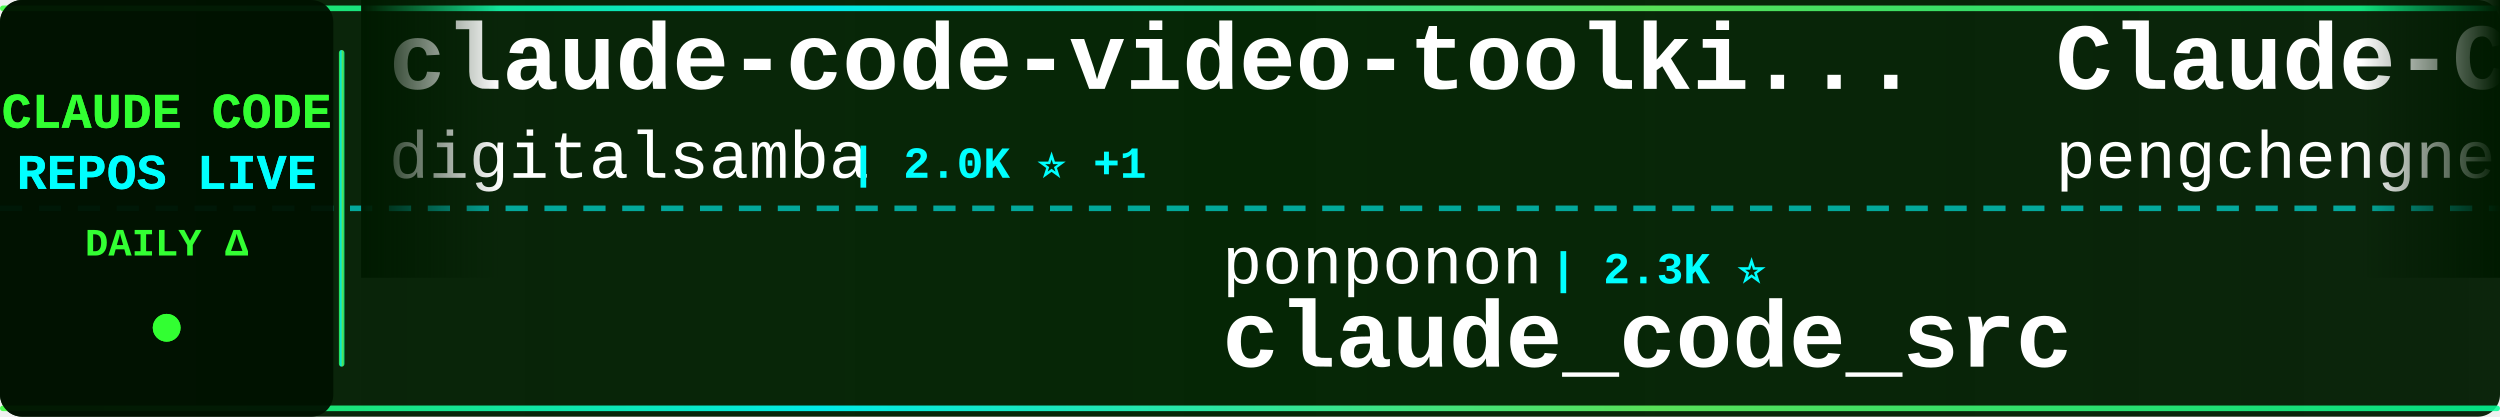
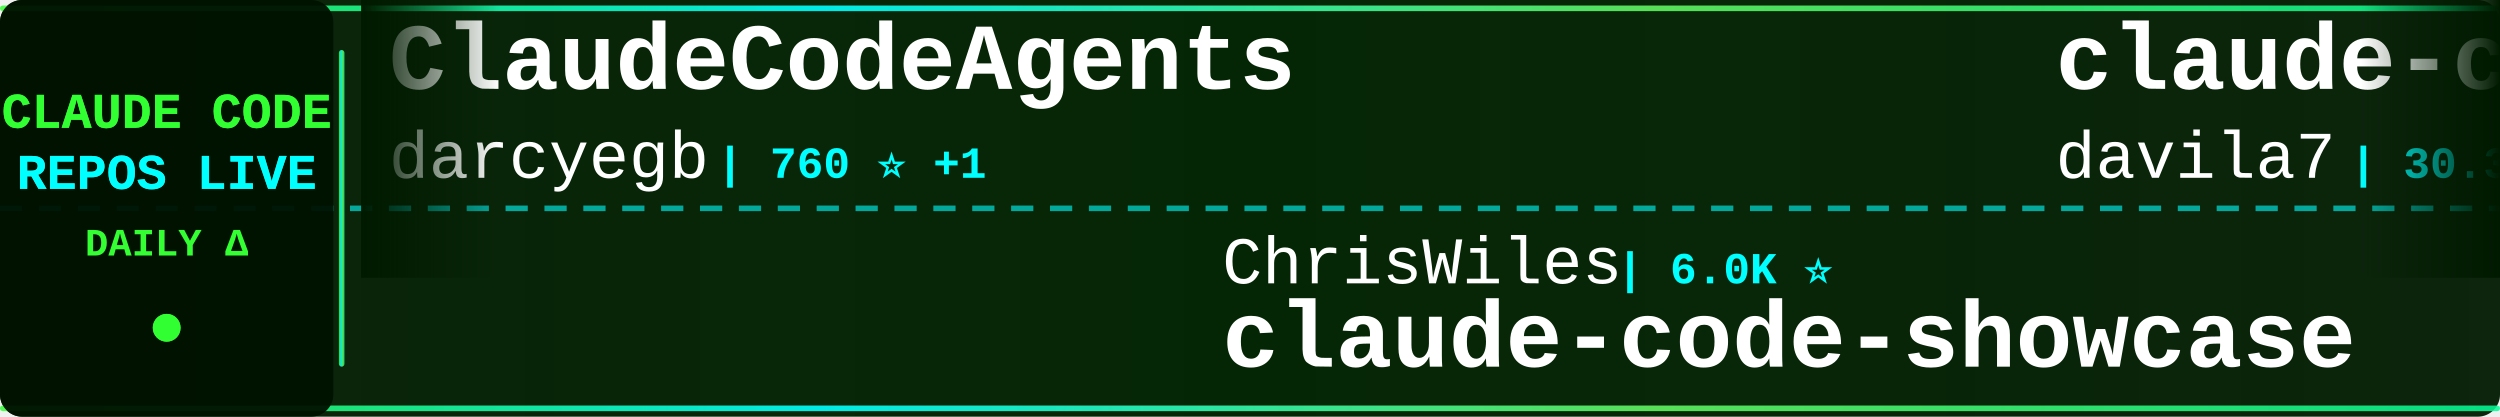
<svg xmlns="http://www.w3.org/2000/svg" width="900" height="150">
  <defs>
    <linearGradient id="tickerBg" x1="0%" y1="0%" x2="100%" y2="0%">
      <stop offset="0%" style="stop-color:#001a00;stop-opacity:0.95" />
      <stop offset="50%" style="stop-color:#002200;stop-opacity:0.98" />
      <stop offset="100%" style="stop-color:#001a00;stop-opacity:0.95" />
    </linearGradient>
    <linearGradient id="borderGrad" x1="0%" y1="0%" x2="100%" y2="0%">
      <stop offset="0%" style="stop-color:#33ff33;stop-opacity:0.85">
        <animate attributeName="stop-opacity" values="0.85;1;0.85" dur="2s" repeatCount="indefinite" />
      </stop>
      <stop offset="33%" style="stop-color:#00ffff;stop-opacity:0.9">
        <animate attributeName="stop-opacity" values="0.9;1;0.9" dur="2.2s" repeatCount="indefinite" />
      </stop>
      <stop offset="66%" style="stop-color:#66ff66;stop-opacity:0.85">
        <animate attributeName="stop-opacity" values="0.85;1;0.85" dur="1.8s" repeatCount="indefinite" />
      </stop>
      <stop offset="100%" style="stop-color:#00ff99;stop-opacity:0.85">
        <animate attributeName="stop-opacity" values="0.85;1;0.85" dur="2s" repeatCount="indefinite" />
      </stop>
    </linearGradient>
    <filter id="textGlow">
      <feGaussianBlur stdDeviation="0.1" result="coloredBlur" />
      <feMerge>
        <feMergeNode in="coloredBlur" />
        <feMergeNode in="SourceGraphic" />
      </feMerge>
    </filter>
    <filter id="metricGlow">
      <feGaussianBlur stdDeviation="0.2" result="coloredBlur" />
      <feMerge>
        <feMergeNode in="coloredBlur" />
        <feMergeNode in="SourceGraphic" />
      </feMerge>
    </filter>
    <linearGradient id="leftFade" x1="0%" y1="0%" x2="100%" y2="0%">
      <stop offset="0%" style="stop-color:#001a00;stop-opacity:1" />
      <stop offset="100%" style="stop-color:#001a00;stop-opacity:0" />
    </linearGradient>
    <linearGradient id="rightFade" x1="0%" y1="0%" x2="100%" y2="0%">
      <stop offset="0%" style="stop-color:#001a00;stop-opacity:0" />
      <stop offset="100%" style="stop-color:#001a00;stop-opacity:1" />
    </linearGradient>
  </defs>
  <rect width="900" height="150" fill="url(#tickerBg)" rx="8" />
  <rect x="0" y="2" width="900" height="2" fill="url(#borderGrad)" rx="1" />
  <rect x="0" y="146" width="900" height="2" fill="url(#borderGrad)" rx="1" />
  <line x1="0" y1="75" x2="900" y2="75" stroke="#00ffff" stroke-width="2" stroke-dasharray="8 6" opacity="0.6" />
  <rect x="0" y="0" width="120" height="150" fill="#001100" opacity="0.95" rx="8" />
  <text x="60" y="46" font-family="'Courier New', monospace" font-size="18" font-weight="bold" fill="#33ff33" text-anchor="middle" filter="url(#textGlow)">
    CLAUDE CODE
  </text>
  <text x="60" y="68" font-family="'Courier New', monospace" font-size="18" font-weight="bold" fill="#00ffff" text-anchor="middle" filter="url(#textGlow)">
    REPOS LIVE
  </text>
  <text x="60" y="92" font-family="'Courier New', monospace" font-size="14" font-weight="bold" fill="#33ff33" text-anchor="middle">
    DAILY Δ
  </text>
  <circle cx="60" cy="118" r="5" fill="#33ff33" filter="url(#metricGlow)">
    <animate attributeName="r" values="4;6;4" dur="1.5s" repeatCount="indefinite" />
    <animate attributeName="opacity" values="0.6;1;0.6" dur="1.5s" repeatCount="indefinite" />
  </circle>
  <rect x="122" y="18" width="2" height="114" fill="url(#borderGrad)" rx="1" />
  <clipPath id="tickerClip">
    <rect x="130" y="0" width="770" height="150" />
  </clipPath>
  <g clip-path="url(#tickerClip)">
    <g id="tickerItems">
      <animateTransform attributeName="transform" attributeType="XML" type="translate" from="0 0" to="-3000 0" dur="54s" repeatCount="indefinite" />
      <g transform="translate(0, 0)">
-         <text x="140" y="32" font-family="'Courier New', monospace" font-size="34" font-weight="bold" fill="#ffffff">claude-code-video-toolki...</text>
-         <text x="140" y="64" font-family="'Courier New', monospace" font-size="24" font-weight="normal" fill="#ffffff" opacity="1.0">digitalsamba</text>
-         <text x="306" y="64" font-family="'Courier New', monospace" font-size="16" font-weight="bold" fill="#00ffff"> | 2.0K ⭐ +1</text>
+         <text x="140" y="32" font-family="'Courier New', monospace" font-size="34" font-weight="bold" fill="#ffffff">ClaudeCodeAgents</text>
+         <text x="140" y="64" font-family="'Courier New', monospace" font-size="24" font-weight="normal" fill="#ffffff" opacity="1.0">darcyegb</text>
+         <text x="258" y="64" font-family="'Courier New', monospace" font-size="16" font-weight="bold" fill="#00ffff"> | 760 ⭐ +1</text>
      </g>
      <g transform="translate(300, 0)">
-         <text x="140" y="102" font-family="'Courier New', monospace" font-size="24" font-weight="normal" fill="#ffffff" opacity="1.0">ponponon</text>
-         <text x="258" y="102" font-family="'Courier New', monospace" font-size="16" font-weight="bold" fill="#00ffff"> | 2.3K ⭐</text>
-         <text x="140" y="132" font-family="'Courier New', monospace" font-size="34" font-weight="bold" fill="#ffffff">claude_code_src</text>
+         <text x="140" y="102" font-family="'Courier New', monospace" font-size="24" font-weight="normal" fill="#ffffff" opacity="1.0">ChrisWiles</text>
+         <text x="282" y="102" font-family="'Courier New', monospace" font-size="16" font-weight="bold" fill="#00ffff"> | 6.0K ⭐</text>
+         <text x="140" y="132" font-family="'Courier New', monospace" font-size="34" font-weight="bold" fill="#ffffff">claude-code-showcase</text>
      </g>
      <g transform="translate(600, 0)">
-         <text x="140" y="32" font-family="'Courier New', monospace" font-size="34" font-weight="bold" fill="#ffffff">Claude-Code</text>
-         <text x="140" y="64" font-family="'Courier New', monospace" font-size="24" font-weight="normal" fill="#ffffff" opacity="1.0">pengchengneo</text>
-         <text x="306" y="64" font-family="'Courier New', monospace" font-size="16" font-weight="bold" fill="#00ffff"> | 1.8K ⭐ +1</text>
+         <text x="140" y="32" font-family="'Courier New', monospace" font-size="34" font-weight="bold" fill="#ffffff">claude-code-templates</text>
+         <text x="140" y="64" font-family="'Courier New', monospace" font-size="24" font-weight="normal" fill="#ffffff" opacity="1.0">davila7</text>
+         <text x="246" y="64" font-family="'Courier New', monospace" font-size="16" font-weight="bold" fill="#00ffff"> | 30.3K ⭐ +1</text>
      </g>
      <g transform="translate(900, 0)">
-         <text x="140" y="102" font-family="'Courier New', monospace" font-size="24" font-weight="normal" fill="#ffffff" opacity="1.0">ccplugins</text>
-         <text x="270" y="102" font-family="'Courier New', monospace" font-size="16" font-weight="bold" fill="#00ffff"> | 921 ⭐</text>
-         <text x="140" y="132" font-family="'Courier New', monospace" font-size="34" font-weight="bold" fill="#ffffff">awesome-claude-code-plug...</text>
+         <text x="140" y="102" font-family="'Courier New', monospace" font-size="24" font-weight="normal" fill="#ffffff" opacity="1.0">shanraisshan</text>
+         <text x="306" y="102" font-family="'Courier New', monospace" font-size="16" font-weight="bold" fill="#00ffff"> | 64.8K ⭐ +4</text>
+         <text x="140" y="132" font-family="'Courier New', monospace" font-size="34" font-weight="bold" fill="#ffffff">claude-code-best-practic...</text>
      </g>
      <g transform="translate(1200, 0)">
-         <text x="140" y="32" font-family="'Courier New', monospace" font-size="34" font-weight="bold" fill="#ffffff">Claude-code</text>
-         <text x="140" y="64" font-family="'Courier New', monospace" font-size="24" font-weight="normal" fill="#ffffff" opacity="1.0">zstmfhy</text>
-         <text x="246" y="64" font-family="'Courier New', monospace" font-size="16" font-weight="bold" fill="#00ffff"> | 190 ⭐</text>
+         <text x="140" y="32" font-family="'Courier New', monospace" font-size="34" font-weight="bold" fill="#ffffff">claude_codex_bridge</text>
+         <text x="140" y="64" font-family="'Courier New', monospace" font-size="24" font-weight="normal" fill="#ffffff" opacity="1.0">SeemSeam</text>
+         <text x="258" y="64" font-family="'Courier New', monospace" font-size="16" font-weight="bold" fill="#00ffff"> | 3.4K ⭐</text>
      </g>
      <g transform="translate(1500, 0)">
-         <text x="140" y="102" font-family="'Courier New', monospace" font-size="24" font-weight="normal" fill="#ffffff" opacity="1.0">ghuntley</text>
-         <text x="258" y="102" font-family="'Courier New', monospace" font-size="16" font-weight="bold" fill="#00ffff"> | 990 ⭐</text>
-         <text x="140" y="132" font-family="'Courier New', monospace" font-size="34" font-weight="bold" fill="#ffffff">claude-code-source-code-...</text>
+         <text x="140" y="102" font-family="'Courier New', monospace" font-size="24" font-weight="normal" fill="#ffffff" opacity="1.0">nicedreamzapp</text>
+         <text x="318" y="102" font-family="'Courier New', monospace" font-size="16" font-weight="bold" fill="#00ffff"> | 3.2K ⭐</text>
+         <text x="140" y="132" font-family="'Courier New', monospace" font-size="34" font-weight="bold" fill="#ffffff">claude-code-local</text>
      </g>
      <g transform="translate(1800, 0)">
-         <text x="140" y="32" font-family="'Courier New', monospace" font-size="34" font-weight="bold" fill="#ffffff">my-claude-code-setup</text>
-         <text x="140" y="64" font-family="'Courier New', monospace" font-size="24" font-weight="normal" fill="#ffffff" opacity="1.0">centminmod</text>
-         <text x="282" y="64" font-family="'Courier New', monospace" font-size="16" font-weight="bold" fill="#00ffff"> | 2.6K ⭐</text>
+         <text x="140" y="32" font-family="'Courier New', monospace" font-size="34" font-weight="bold" fill="#ffffff">claude-code-guide</text>
+         <text x="140" y="64" font-family="'Courier New', monospace" font-size="24" font-weight="normal" fill="#ffffff" opacity="1.0">Cranot</text>
+         <text x="234" y="64" font-family="'Courier New', monospace" font-size="16" font-weight="bold" fill="#00ffff"> | 2.9K ⭐</text>
      </g>
      <g transform="translate(2100, 0)">
-         <text x="140" y="102" font-family="'Courier New', monospace" font-size="24" font-weight="normal" fill="#ffffff" opacity="1.0">Windy3f3f3f3f</text>
-         <text x="318" y="102" font-family="'Courier New', monospace" font-size="16" font-weight="bold" fill="#00ffff"> | 2.6K ⭐ +1</text>
-         <text x="140" y="132" font-family="'Courier New', monospace" font-size="34" font-weight="bold" fill="#ffffff">claude-code-from-scratch</text>
+         <text x="140" y="102" font-family="'Courier New', monospace" font-size="24" font-weight="normal" fill="#ffffff" opacity="1.0">wanshuiyin</text>
+         <text x="282" y="102" font-family="'Courier New', monospace" font-size="16" font-weight="bold" fill="#00ffff"> | 14.9K ⭐ +12</text>
+         <text x="140" y="132" font-family="'Courier New', monospace" font-size="34" font-weight="bold" fill="#ffffff">Auto-claude-code-researc...</text>
      </g>
      <g transform="translate(2400, 0)">
-         <text x="140" y="32" font-family="'Courier New', monospace" font-size="34" font-weight="bold" fill="#ffffff">claude-code-webui</text>
-         <text x="140" y="64" font-family="'Courier New', monospace" font-size="24" font-weight="normal" fill="#ffffff" opacity="1.0">sugyan</text>
-         <text x="234" y="64" font-family="'Courier New', monospace" font-size="16" font-weight="bold" fill="#00ffff"> | 1.1K ⭐</text>
+         <text x="140" y="32" font-family="'Courier New', monospace" font-size="34" font-weight="bold" fill="#ffffff">everything-claude-code-z...</text>
+         <text x="140" y="64" font-family="'Courier New', monospace" font-size="24" font-weight="normal" fill="#ffffff" opacity="1.0">xu-xiang</text>
+         <text x="258" y="64" font-family="'Courier New', monospace" font-size="16" font-weight="bold" fill="#00ffff"> | 1.9K ⭐ +1</text>
      </g>
      <g transform="translate(2700, 0)">
-         <text x="140" y="102" font-family="'Courier New', monospace" font-size="24" font-weight="normal" fill="#ffffff" opacity="1.0">guanshan</text>
-         <text x="258" y="102" font-family="'Courier New', monospace" font-size="16" font-weight="bold" fill="#00ffff"> | 61 ⭐</text>
-         <text x="140" y="132" font-family="'Courier New', monospace" font-size="34" font-weight="bold" fill="#ffffff">ClaudeCode</text>
+         <text x="140" y="102" font-family="'Courier New', monospace" font-size="24" font-weight="normal" fill="#ffffff" opacity="1.0">affaan-m</text>
+         <text x="258" y="102" font-family="'Courier New', monospace" font-size="16" font-weight="bold" fill="#00ffff"> | 241.3K ⭐ +26</text>
+         <text x="140" y="132" font-family="'Courier New', monospace" font-size="34" font-weight="bold" fill="#ffffff">ECC</text>
      </g>
      <g transform="translate(3000, 0)">
-         <text x="140" y="32" font-family="'Courier New', monospace" font-size="34" font-weight="bold" fill="#ffffff">claude-code-video-toolki...</text>
-         <text x="140" y="64" font-family="'Courier New', monospace" font-size="24" font-weight="normal" fill="#ffffff" opacity="1.0">digitalsamba</text>
-         <text x="306" y="64" font-family="'Courier New', monospace" font-size="16" font-weight="bold" fill="#00ffff"> | 2.0K ⭐ +1</text>
+         <text x="140" y="32" font-family="'Courier New', monospace" font-size="34" font-weight="bold" fill="#ffffff">ClaudeCodeAgents</text>
+         <text x="140" y="64" font-family="'Courier New', monospace" font-size="24" font-weight="normal" fill="#ffffff" opacity="1.0">darcyegb</text>
+         <text x="258" y="64" font-family="'Courier New', monospace" font-size="16" font-weight="bold" fill="#00ffff"> | 760 ⭐ +1</text>
      </g>
      <g transform="translate(3300, 0)">
-         <text x="140" y="102" font-family="'Courier New', monospace" font-size="24" font-weight="normal" fill="#ffffff" opacity="1.0">ponponon</text>
-         <text x="258" y="102" font-family="'Courier New', monospace" font-size="16" font-weight="bold" fill="#00ffff"> | 2.3K ⭐</text>
-         <text x="140" y="132" font-family="'Courier New', monospace" font-size="34" font-weight="bold" fill="#ffffff">claude_code_src</text>
+         <text x="140" y="102" font-family="'Courier New', monospace" font-size="24" font-weight="normal" fill="#ffffff" opacity="1.0">ChrisWiles</text>
+         <text x="282" y="102" font-family="'Courier New', monospace" font-size="16" font-weight="bold" fill="#00ffff"> | 6.0K ⭐</text>
+         <text x="140" y="132" font-family="'Courier New', monospace" font-size="34" font-weight="bold" fill="#ffffff">claude-code-showcase</text>
      </g>
      <g transform="translate(3600, 0)">
-         <text x="140" y="32" font-family="'Courier New', monospace" font-size="34" font-weight="bold" fill="#ffffff">Claude-Code</text>
-         <text x="140" y="64" font-family="'Courier New', monospace" font-size="24" font-weight="normal" fill="#ffffff" opacity="1.0">pengchengneo</text>
-         <text x="306" y="64" font-family="'Courier New', monospace" font-size="16" font-weight="bold" fill="#00ffff"> | 1.8K ⭐ +1</text>
+         <text x="140" y="32" font-family="'Courier New', monospace" font-size="34" font-weight="bold" fill="#ffffff">claude-code-templates</text>
+         <text x="140" y="64" font-family="'Courier New', monospace" font-size="24" font-weight="normal" fill="#ffffff" opacity="1.0">davila7</text>
+         <text x="246" y="64" font-family="'Courier New', monospace" font-size="16" font-weight="bold" fill="#00ffff"> | 30.3K ⭐ +1</text>
      </g>
      <g transform="translate(3900, 0)">
-         <text x="140" y="102" font-family="'Courier New', monospace" font-size="24" font-weight="normal" fill="#ffffff" opacity="1.0">ccplugins</text>
-         <text x="270" y="102" font-family="'Courier New', monospace" font-size="16" font-weight="bold" fill="#00ffff"> | 921 ⭐</text>
-         <text x="140" y="132" font-family="'Courier New', monospace" font-size="34" font-weight="bold" fill="#ffffff">awesome-claude-code-plug...</text>
+         <text x="140" y="102" font-family="'Courier New', monospace" font-size="24" font-weight="normal" fill="#ffffff" opacity="1.0">shanraisshan</text>
+         <text x="306" y="102" font-family="'Courier New', monospace" font-size="16" font-weight="bold" fill="#00ffff"> | 64.8K ⭐ +4</text>
+         <text x="140" y="132" font-family="'Courier New', monospace" font-size="34" font-weight="bold" fill="#ffffff">claude-code-best-practic...</text>
      </g>
    </g>
  </g>
  <rect x="130" y="0" width="50" height="100" fill="url(#leftFade)" />
  <rect x="850" y="0" width="50" height="100" fill="url(#rightFade)" />
</svg>
